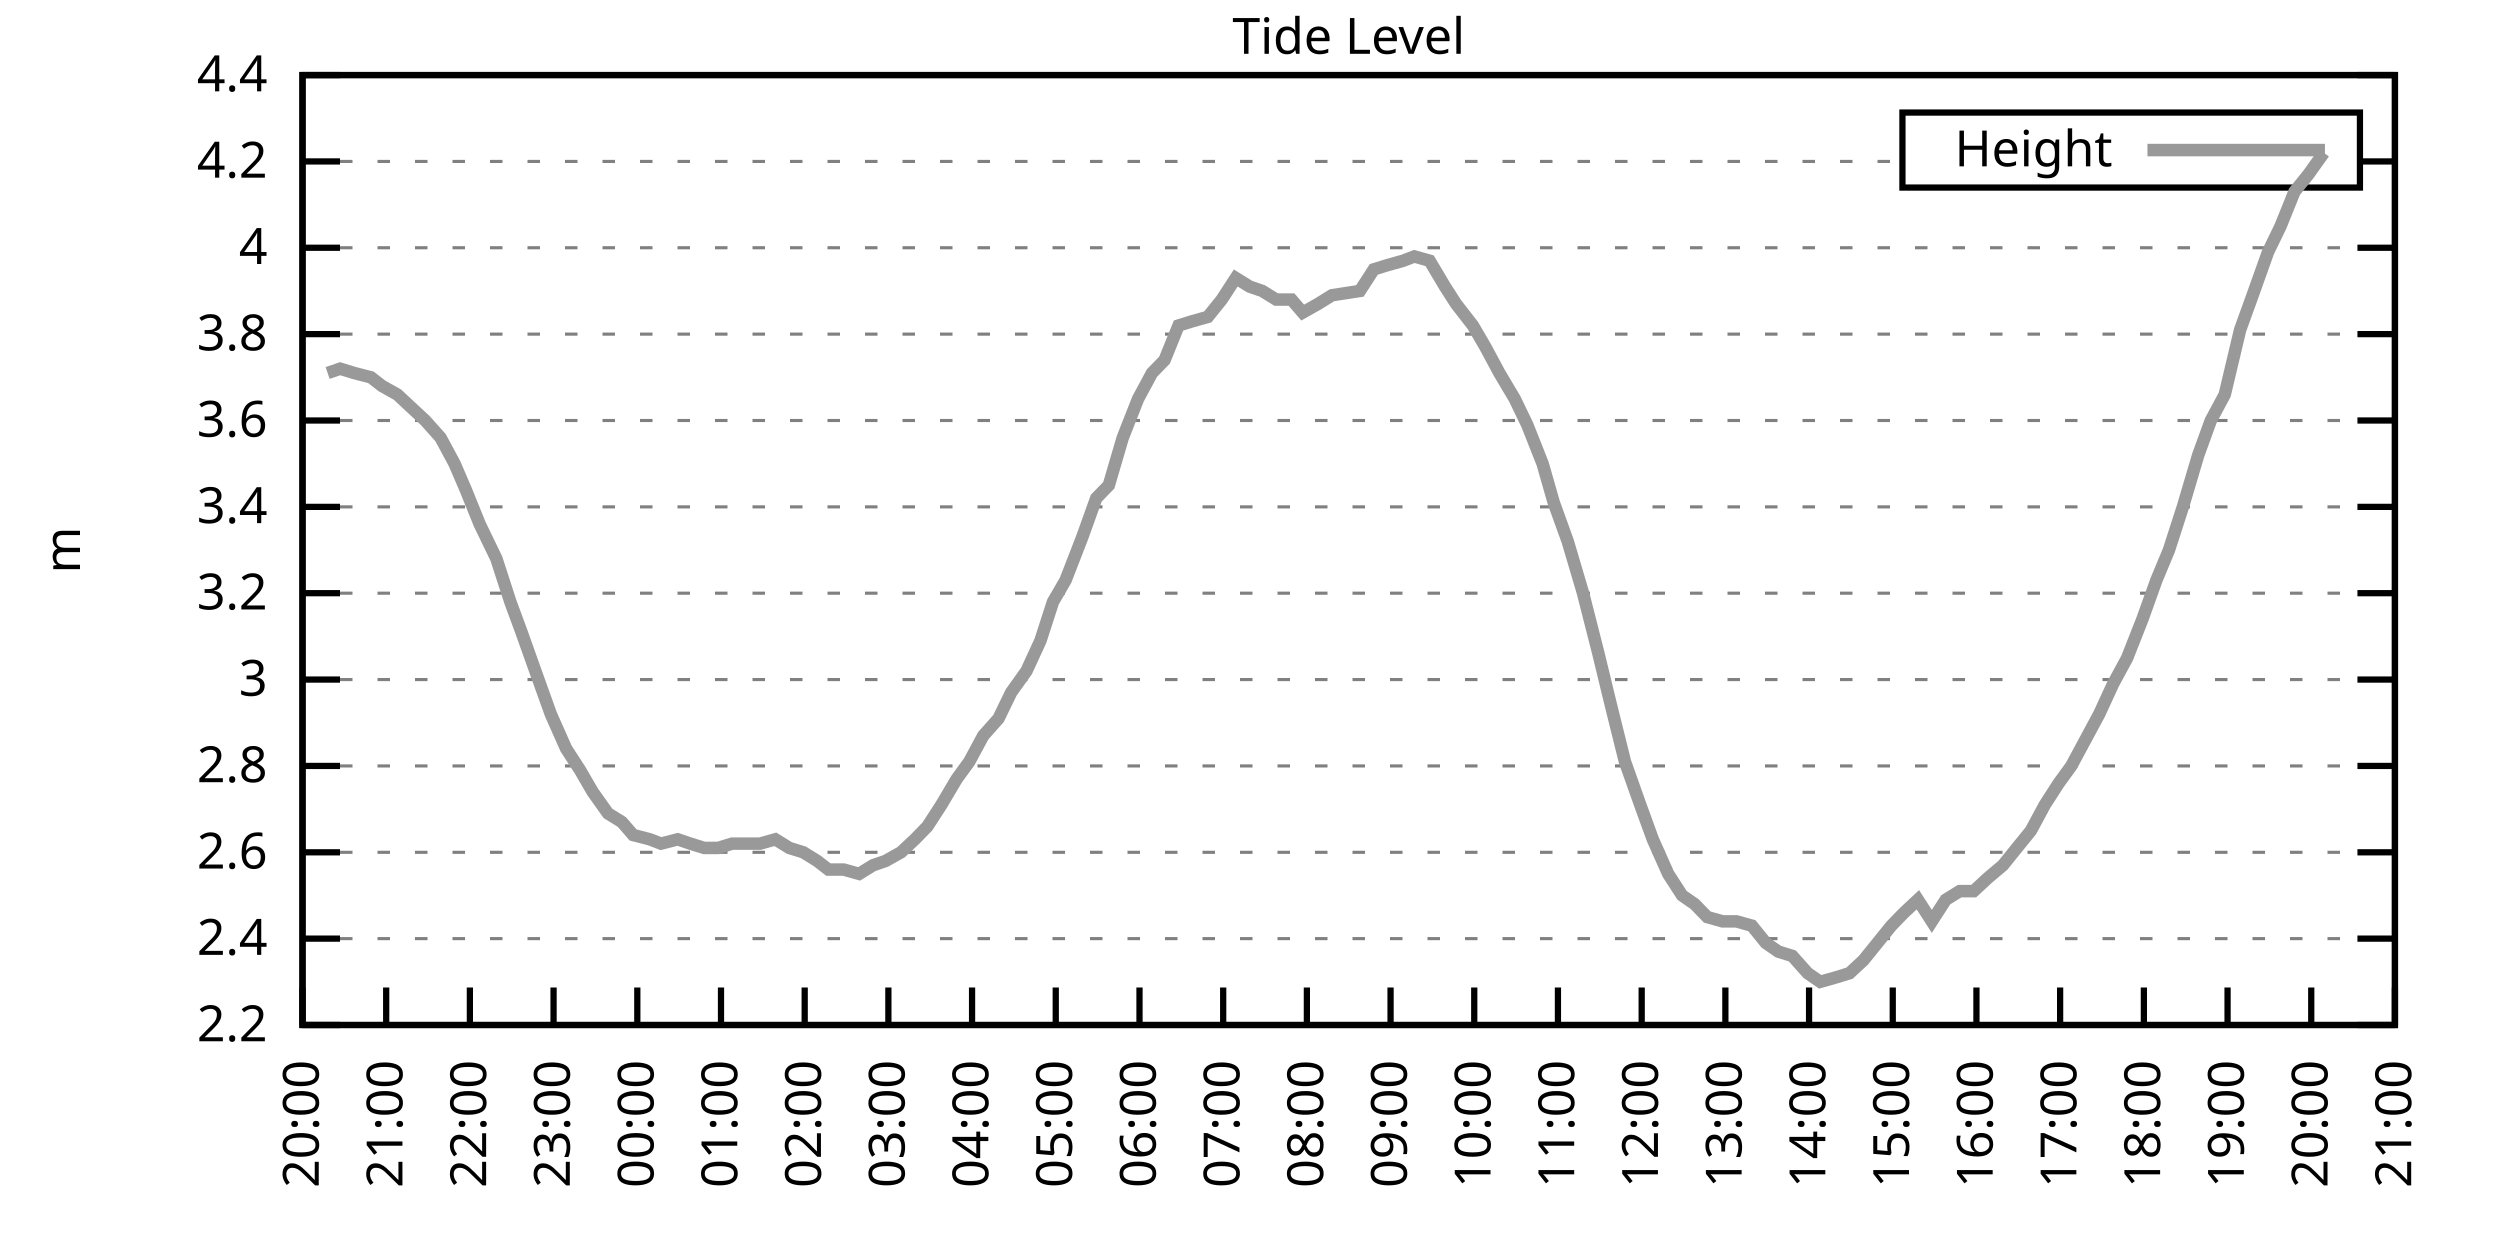
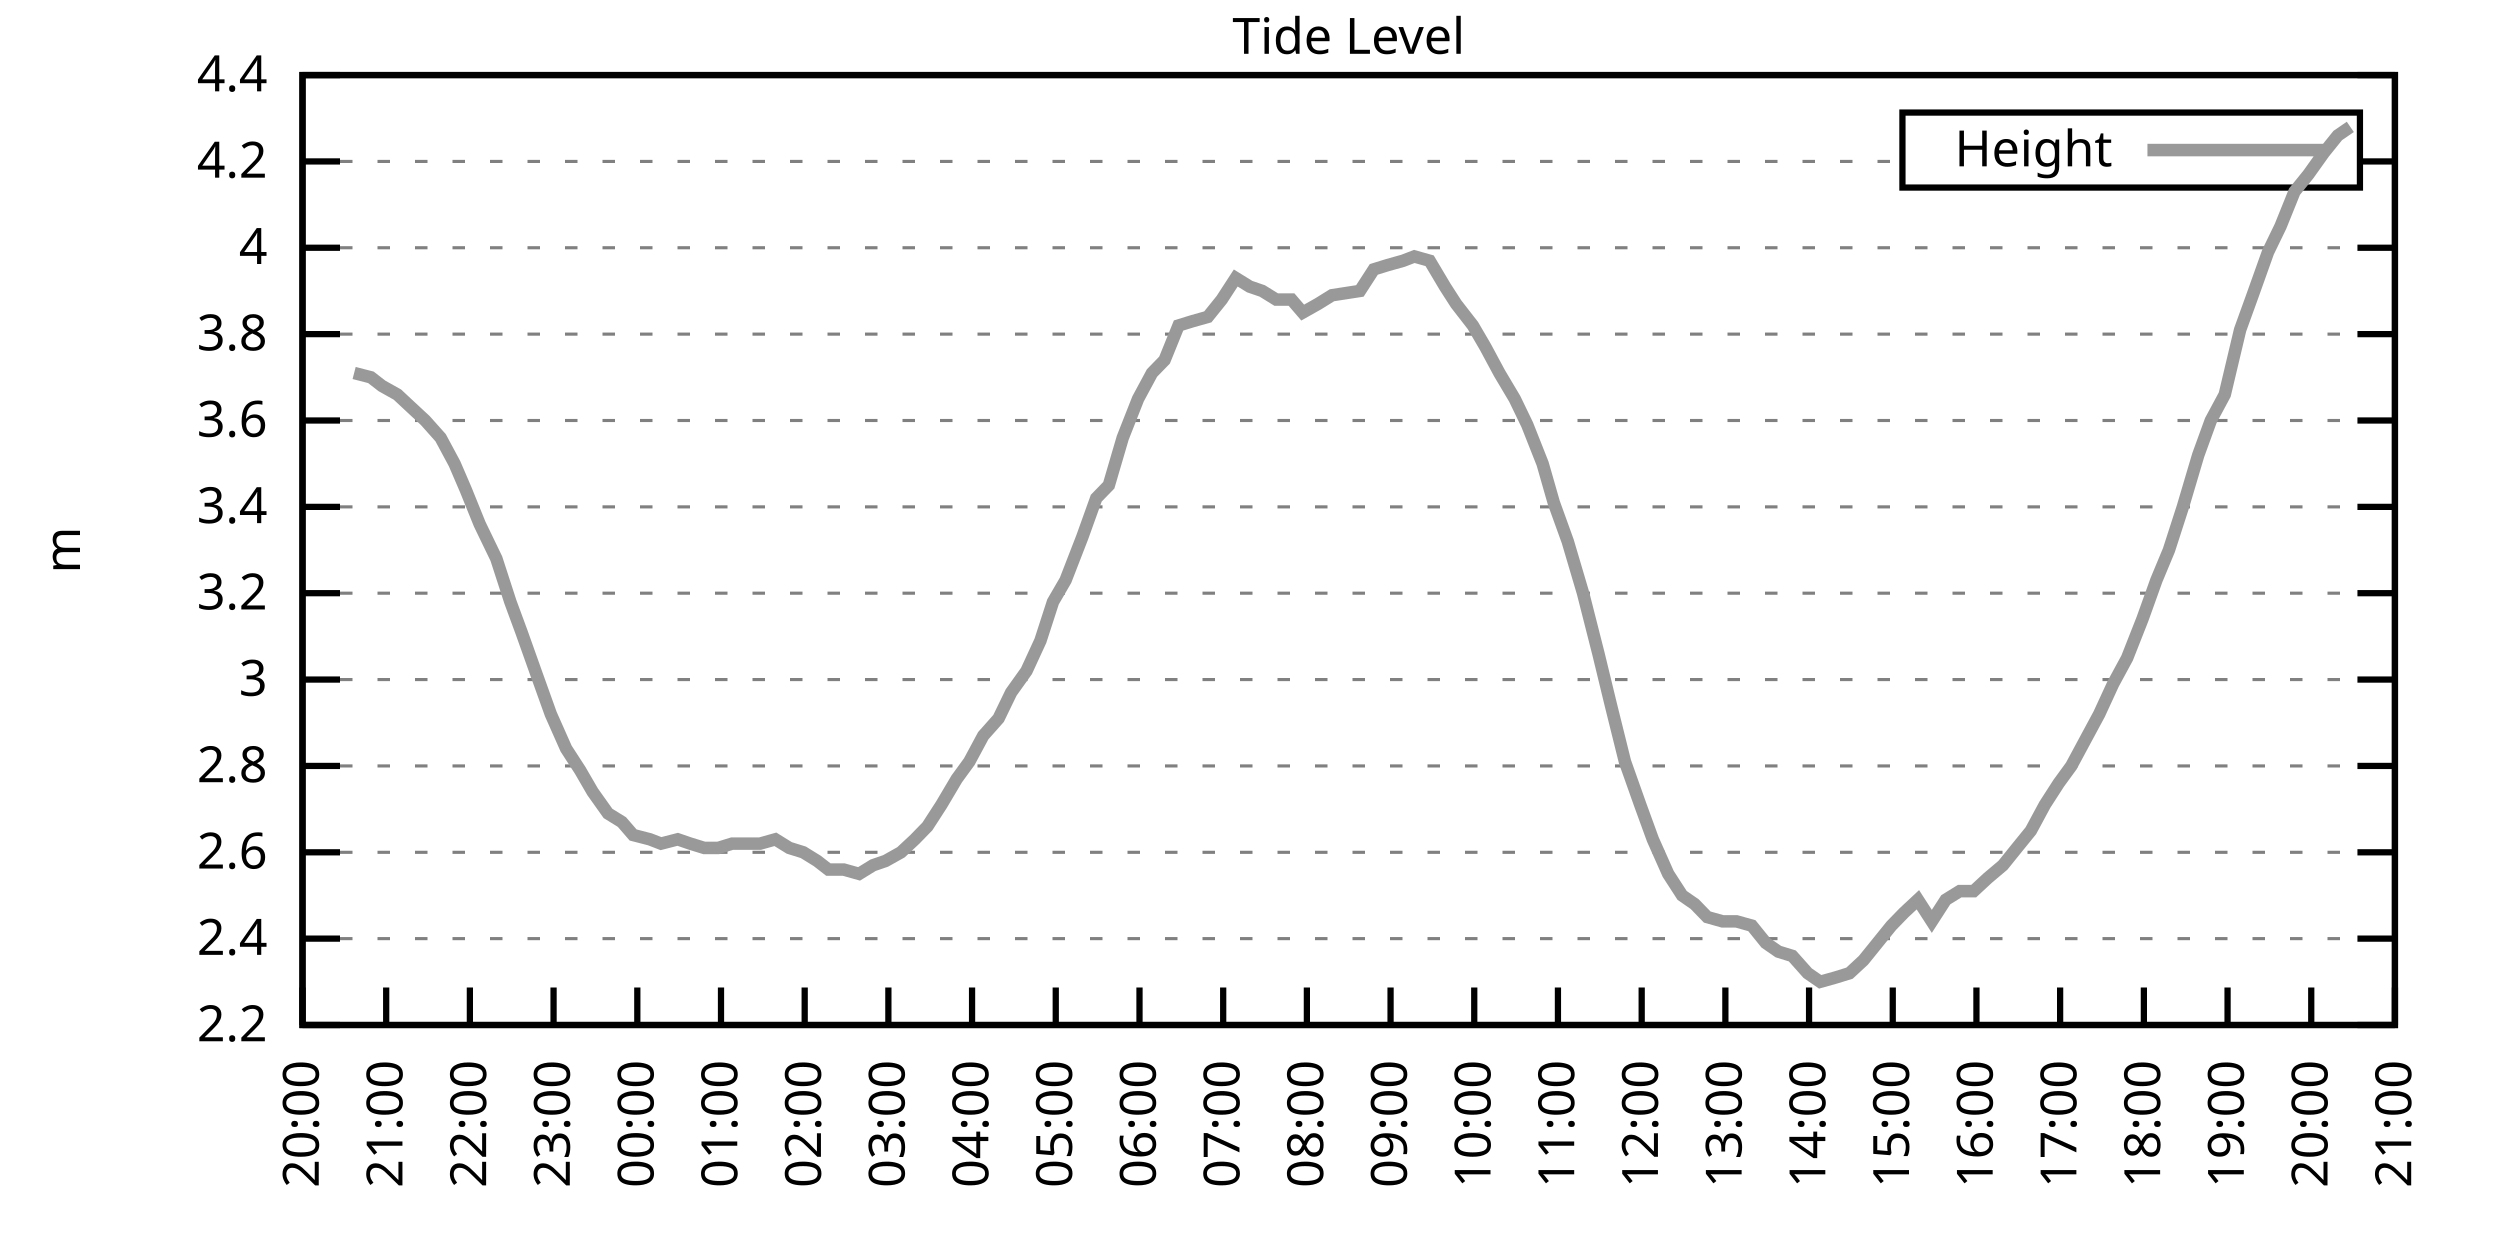
<svg xmlns="http://www.w3.org/2000/svg" xmlns:xlink="http://www.w3.org/1999/xlink" width="400" height="200" viewBox="0 0 400 200">
  <g id="gnuplot_canvas">
    <rect x="0" y="0" width="400" height="200" fill="none" />
    <defs>
      <circle id="gpDot" r="0.5" stroke-width="0.5" stroke="currentColor" />
      <path id="gpPt0" stroke-width="0.333" stroke="currentColor" d="M-1,0 h2 M0,-1 v2" />
      <path id="gpPt1" stroke-width="0.333" stroke="currentColor" d="M-1,-1 L1,1 M1,-1 L-1,1" />
      <path id="gpPt2" stroke-width="0.333" stroke="currentColor" d="M-1,0 L1,0 M0,-1 L0,1 M-1,-1 L1,1 M-1,1 L1,-1" />
      <rect id="gpPt3" stroke-width="0.333" stroke="currentColor" x="-1" y="-1" width="2" height="2" />
      <rect id="gpPt4" stroke-width="0.333" stroke="currentColor" fill="currentColor" x="-1" y="-1" width="2" height="2" />
      <circle id="gpPt5" stroke-width="0.333" stroke="currentColor" cx="0" cy="0" r="1" />
      <use xlink:href="#gpPt5" id="gpPt6" fill="currentColor" stroke="none" />
      <path id="gpPt7" stroke-width="0.333" stroke="currentColor" d="M0,-1.33 L-1.33,0.67 L1.33,0.67 z" />
      <use xlink:href="#gpPt7" id="gpPt8" fill="currentColor" stroke="none" />
      <use xlink:href="#gpPt7" id="gpPt9" stroke="currentColor" transform="rotate(180)" />
      <use xlink:href="#gpPt9" id="gpPt10" fill="currentColor" stroke="none" />
      <use xlink:href="#gpPt3" id="gpPt11" stroke="currentColor" transform="rotate(45)" />
      <use xlink:href="#gpPt11" id="gpPt12" fill="currentColor" stroke="none" />
      <path id="gpPt13" stroke-width="0.333" stroke="currentColor" d="M0,1.330 L1.265,0.411 L0.782,-1.067 L-0.782,-1.076 L-1.265,0.411 z" />
      <use xlink:href="#gpPt13" id="gpPt14" fill="currentColor" stroke="none" />
      <filter id="textbox" filterUnits="objectBoundingBox" x="0" y="0" height="1" width="1">
        <feFlood flood-color="white" flood-opacity="1" result="bgnd" />
        <feComposite in="SourceGraphic" in2="bgnd" operator="atop" />
      </filter>
      <filter id="greybox" filterUnits="objectBoundingBox" x="0" y="0" height="1" width="1">
        <feFlood flood-color="lightgrey" flood-opacity="1" result="grey" />
        <feComposite in="SourceGraphic" in2="grey" operator="atop" />
      </filter>
    </defs>
    <g fill="none" color="white" stroke="currentColor" stroke-width="1.00" stroke-linecap="butt" stroke-linejoin="miter">
</g>
    <g fill="none" color="black" stroke="currentColor" stroke-width="1.00" stroke-linecap="butt" stroke-linejoin="miter">
      <g stroke="none" shape-rendering="crispEdges">
        <polygon fill="rgb(255, 255, 255)" points="48.40,164.00 383.18,164.00 383.18,12.02 48.40,12.02 " />
      </g>
    </g>
    <g fill="none" color="black" stroke="currentColor" stroke-width="1.00" stroke-linecap="butt" stroke-linejoin="miter">
</g>
    <g fill="none" color="black" stroke="black" stroke-width="0.50" stroke-linecap="butt" stroke-linejoin="miter">
</g>
    <g fill="none" color="gray" stroke="currentColor" stroke-width="0.50" stroke-linecap="butt" stroke-linejoin="miter">
      <path stroke="gray" stroke-dasharray="2,4" class="gridline" d="M48.40,164.00 L383.19,164.00  " />
    </g>
    <g fill="none" color="gray" stroke="gray" stroke-width="1.00" stroke-linecap="butt" stroke-linejoin="miter">
</g>
    <g fill="none" color="black" stroke="currentColor" stroke-width="1.00" stroke-linecap="butt" stroke-linejoin="miter">
      <path stroke="black" d="M48.40,164.00 L54.40,164.00 M383.19,164.00 L377.19,164.00  " />
      <g transform="translate(42.80,166.60)" stroke="none" fill="black" font-family="Sans" font-size="8.00" text-anchor="end">
        <text>
          <tspan font-family="Sans"> 2.2</tspan>
        </text>
      </g>
    </g>
    <g fill="none" color="black" stroke="currentColor" stroke-width="1.00" stroke-linecap="butt" stroke-linejoin="miter">
</g>
    <g fill="none" color="black" stroke="black" stroke-width="0.50" stroke-linecap="butt" stroke-linejoin="miter">
</g>
    <g fill="none" color="gray" stroke="currentColor" stroke-width="0.50" stroke-linecap="butt" stroke-linejoin="miter">
      <path stroke="gray" stroke-dasharray="2,4" class="gridline" d="M48.40,150.18 L383.19,150.18  " />
    </g>
    <g fill="none" color="gray" stroke="gray" stroke-width="1.00" stroke-linecap="butt" stroke-linejoin="miter">
</g>
    <g fill="none" color="black" stroke="currentColor" stroke-width="1.00" stroke-linecap="butt" stroke-linejoin="miter">
      <path stroke="black" d="M48.40,150.18 L54.40,150.18 M383.19,150.18 L377.19,150.18  " />
      <g transform="translate(42.80,152.78)" stroke="none" fill="black" font-family="Sans" font-size="8.00" text-anchor="end">
        <text>
          <tspan font-family="Sans"> 2.4</tspan>
        </text>
      </g>
    </g>
    <g fill="none" color="black" stroke="currentColor" stroke-width="1.00" stroke-linecap="butt" stroke-linejoin="miter">
</g>
    <g fill="none" color="black" stroke="black" stroke-width="0.50" stroke-linecap="butt" stroke-linejoin="miter">
</g>
    <g fill="none" color="gray" stroke="currentColor" stroke-width="0.50" stroke-linecap="butt" stroke-linejoin="miter">
      <path stroke="gray" stroke-dasharray="2,4" class="gridline" d="M48.40,136.37 L383.19,136.37  " />
    </g>
    <g fill="none" color="gray" stroke="gray" stroke-width="1.00" stroke-linecap="butt" stroke-linejoin="miter">
</g>
    <g fill="none" color="black" stroke="currentColor" stroke-width="1.00" stroke-linecap="butt" stroke-linejoin="miter">
      <path stroke="black" d="M48.40,136.37 L54.40,136.37 M383.19,136.37 L377.19,136.37  " />
      <g transform="translate(42.80,138.97)" stroke="none" fill="black" font-family="Sans" font-size="8.00" text-anchor="end">
        <text>
          <tspan font-family="Sans"> 2.6</tspan>
        </text>
      </g>
    </g>
    <g fill="none" color="black" stroke="currentColor" stroke-width="1.00" stroke-linecap="butt" stroke-linejoin="miter">
</g>
    <g fill="none" color="black" stroke="black" stroke-width="0.50" stroke-linecap="butt" stroke-linejoin="miter">
</g>
    <g fill="none" color="gray" stroke="currentColor" stroke-width="0.50" stroke-linecap="butt" stroke-linejoin="miter">
      <path stroke="gray" stroke-dasharray="2,4" class="gridline" d="M48.40,122.55 L383.19,122.55  " />
    </g>
    <g fill="none" color="gray" stroke="gray" stroke-width="1.00" stroke-linecap="butt" stroke-linejoin="miter">
</g>
    <g fill="none" color="black" stroke="currentColor" stroke-width="1.00" stroke-linecap="butt" stroke-linejoin="miter">
      <path stroke="black" d="M48.40,122.55 L54.40,122.55 M383.19,122.55 L377.19,122.55  " />
      <g transform="translate(42.80,125.15)" stroke="none" fill="black" font-family="Sans" font-size="8.00" text-anchor="end">
        <text>
          <tspan font-family="Sans"> 2.8</tspan>
        </text>
      </g>
    </g>
    <g fill="none" color="black" stroke="currentColor" stroke-width="1.00" stroke-linecap="butt" stroke-linejoin="miter">
</g>
    <g fill="none" color="black" stroke="black" stroke-width="0.50" stroke-linecap="butt" stroke-linejoin="miter">
</g>
    <g fill="none" color="gray" stroke="currentColor" stroke-width="0.50" stroke-linecap="butt" stroke-linejoin="miter">
      <path stroke="gray" stroke-dasharray="2,4" class="gridline" d="M48.40,108.73 L383.19,108.73  " />
    </g>
    <g fill="none" color="gray" stroke="gray" stroke-width="1.00" stroke-linecap="butt" stroke-linejoin="miter">
</g>
    <g fill="none" color="black" stroke="currentColor" stroke-width="1.00" stroke-linecap="butt" stroke-linejoin="miter">
      <path stroke="black" d="M48.40,108.73 L54.40,108.73 M383.19,108.73 L377.19,108.73  " />
      <g transform="translate(42.80,111.33)" stroke="none" fill="black" font-family="Sans" font-size="8.00" text-anchor="end">
        <text>
          <tspan font-family="Sans"> 3</tspan>
        </text>
      </g>
    </g>
    <g fill="none" color="black" stroke="currentColor" stroke-width="1.00" stroke-linecap="butt" stroke-linejoin="miter">
</g>
    <g fill="none" color="black" stroke="black" stroke-width="0.50" stroke-linecap="butt" stroke-linejoin="miter">
</g>
    <g fill="none" color="gray" stroke="currentColor" stroke-width="0.50" stroke-linecap="butt" stroke-linejoin="miter">
      <path stroke="gray" stroke-dasharray="2,4" class="gridline" d="M48.40,94.91 L383.19,94.91  " />
    </g>
    <g fill="none" color="gray" stroke="gray" stroke-width="1.00" stroke-linecap="butt" stroke-linejoin="miter">
</g>
    <g fill="none" color="black" stroke="currentColor" stroke-width="1.00" stroke-linecap="butt" stroke-linejoin="miter">
      <path stroke="black" d="M48.40,94.91 L54.40,94.91 M383.19,94.91 L377.19,94.91  " />
      <g transform="translate(42.80,97.51)" stroke="none" fill="black" font-family="Sans" font-size="8.00" text-anchor="end">
        <text>
          <tspan font-family="Sans"> 3.2</tspan>
        </text>
      </g>
    </g>
    <g fill="none" color="black" stroke="currentColor" stroke-width="1.00" stroke-linecap="butt" stroke-linejoin="miter">
</g>
    <g fill="none" color="black" stroke="black" stroke-width="0.50" stroke-linecap="butt" stroke-linejoin="miter">
</g>
    <g fill="none" color="gray" stroke="currentColor" stroke-width="0.50" stroke-linecap="butt" stroke-linejoin="miter">
      <path stroke="gray" stroke-dasharray="2,4" class="gridline" d="M48.40,81.10 L383.19,81.10  " />
    </g>
    <g fill="none" color="gray" stroke="gray" stroke-width="1.00" stroke-linecap="butt" stroke-linejoin="miter">
</g>
    <g fill="none" color="black" stroke="currentColor" stroke-width="1.00" stroke-linecap="butt" stroke-linejoin="miter">
      <path stroke="black" d="M48.40,81.10 L54.40,81.10 M383.19,81.10 L377.19,81.10  " />
      <g transform="translate(42.80,83.70)" stroke="none" fill="black" font-family="Sans" font-size="8.00" text-anchor="end">
        <text>
          <tspan font-family="Sans"> 3.4</tspan>
        </text>
      </g>
    </g>
    <g fill="none" color="black" stroke="currentColor" stroke-width="1.00" stroke-linecap="butt" stroke-linejoin="miter">
</g>
    <g fill="none" color="black" stroke="black" stroke-width="0.50" stroke-linecap="butt" stroke-linejoin="miter">
</g>
    <g fill="none" color="gray" stroke="currentColor" stroke-width="0.50" stroke-linecap="butt" stroke-linejoin="miter">
      <path stroke="gray" stroke-dasharray="2,4" class="gridline" d="M48.40,67.28 L383.19,67.28  " />
    </g>
    <g fill="none" color="gray" stroke="gray" stroke-width="1.00" stroke-linecap="butt" stroke-linejoin="miter">
</g>
    <g fill="none" color="black" stroke="currentColor" stroke-width="1.00" stroke-linecap="butt" stroke-linejoin="miter">
      <path stroke="black" d="M48.40,67.28 L54.40,67.28 M383.19,67.28 L377.19,67.28  " />
      <g transform="translate(42.80,69.88)" stroke="none" fill="black" font-family="Sans" font-size="8.00" text-anchor="end">
        <text>
          <tspan font-family="Sans"> 3.6</tspan>
        </text>
      </g>
    </g>
    <g fill="none" color="black" stroke="currentColor" stroke-width="1.00" stroke-linecap="butt" stroke-linejoin="miter">
</g>
    <g fill="none" color="black" stroke="black" stroke-width="0.50" stroke-linecap="butt" stroke-linejoin="miter">
</g>
    <g fill="none" color="gray" stroke="currentColor" stroke-width="0.50" stroke-linecap="butt" stroke-linejoin="miter">
      <path stroke="gray" stroke-dasharray="2,4" class="gridline" d="M48.40,53.46 L383.19,53.46  " />
    </g>
    <g fill="none" color="gray" stroke="gray" stroke-width="1.00" stroke-linecap="butt" stroke-linejoin="miter">
</g>
    <g fill="none" color="black" stroke="currentColor" stroke-width="1.00" stroke-linecap="butt" stroke-linejoin="miter">
      <path stroke="black" d="M48.40,53.46 L54.40,53.46 M383.19,53.46 L377.19,53.46  " />
      <g transform="translate(42.80,56.06)" stroke="none" fill="black" font-family="Sans" font-size="8.00" text-anchor="end">
        <text>
          <tspan font-family="Sans"> 3.8</tspan>
        </text>
      </g>
    </g>
    <g fill="none" color="black" stroke="currentColor" stroke-width="1.00" stroke-linecap="butt" stroke-linejoin="miter">
</g>
    <g fill="none" color="black" stroke="black" stroke-width="0.50" stroke-linecap="butt" stroke-linejoin="miter">
</g>
    <g fill="none" color="gray" stroke="currentColor" stroke-width="0.50" stroke-linecap="butt" stroke-linejoin="miter">
      <path stroke="gray" stroke-dasharray="2,4" class="gridline" d="M48.40,39.64 L383.19,39.64  " />
    </g>
    <g fill="none" color="gray" stroke="gray" stroke-width="1.00" stroke-linecap="butt" stroke-linejoin="miter">
</g>
    <g fill="none" color="black" stroke="currentColor" stroke-width="1.00" stroke-linecap="butt" stroke-linejoin="miter">
      <path stroke="black" d="M48.40,39.64 L54.40,39.64 M383.19,39.64 L377.19,39.64  " />
      <g transform="translate(42.80,42.24)" stroke="none" fill="black" font-family="Sans" font-size="8.00" text-anchor="end">
        <text>
          <tspan font-family="Sans"> 4</tspan>
        </text>
      </g>
    </g>
    <g fill="none" color="black" stroke="currentColor" stroke-width="1.00" stroke-linecap="butt" stroke-linejoin="miter">
</g>
    <g fill="none" color="black" stroke="black" stroke-width="0.50" stroke-linecap="butt" stroke-linejoin="miter">
</g>
    <g fill="none" color="gray" stroke="currentColor" stroke-width="0.50" stroke-linecap="butt" stroke-linejoin="miter">
      <path stroke="gray" stroke-dasharray="2,4" class="gridline" d="M48.40,25.83 L304.39,25.83 M377.59,25.83 L383.19,25.83  " />
    </g>
    <g fill="none" color="gray" stroke="gray" stroke-width="1.00" stroke-linecap="butt" stroke-linejoin="miter">
</g>
    <g fill="none" color="black" stroke="currentColor" stroke-width="1.00" stroke-linecap="butt" stroke-linejoin="miter">
      <path stroke="black" d="M48.40,25.83 L54.40,25.83 M383.19,25.83 L377.19,25.83  " />
      <g transform="translate(42.80,28.43)" stroke="none" fill="black" font-family="Sans" font-size="8.00" text-anchor="end">
        <text>
          <tspan font-family="Sans"> 4.2</tspan>
        </text>
      </g>
    </g>
    <g fill="none" color="black" stroke="currentColor" stroke-width="1.00" stroke-linecap="butt" stroke-linejoin="miter">
</g>
    <g fill="none" color="black" stroke="black" stroke-width="0.50" stroke-linecap="butt" stroke-linejoin="miter">
</g>
    <g fill="none" color="gray" stroke="currentColor" stroke-width="0.50" stroke-linecap="butt" stroke-linejoin="miter">
      <path stroke="gray" stroke-dasharray="2,4" class="gridline" d="M48.40,12.01 L383.19,12.01  " />
    </g>
    <g fill="none" color="gray" stroke="gray" stroke-width="1.00" stroke-linecap="butt" stroke-linejoin="miter">
</g>
    <g fill="none" color="black" stroke="currentColor" stroke-width="1.00" stroke-linecap="butt" stroke-linejoin="miter">
      <path stroke="black" d="M48.40,12.01 L54.40,12.01 M383.19,12.01 L377.19,12.01  " />
      <g transform="translate(42.80,14.61)" stroke="none" fill="black" font-family="Sans" font-size="8.00" text-anchor="end">
        <text>
          <tspan font-family="Sans"> 4.4</tspan>
        </text>
      </g>
    </g>
    <g fill="none" color="black" stroke="currentColor" stroke-width="1.00" stroke-linecap="butt" stroke-linejoin="miter">
      <path stroke="black" d="M48.40,164.00 L48.40,158.00  " />
      <g transform="translate(51.00,169.60) rotate(270.00)" stroke="none" fill="black" font-family="Sans" font-size="8.00" text-anchor="end">
        <text>
          <tspan font-family="Sans">20:00</tspan>
        </text>
      </g>
    </g>
    <g fill="none" color="black" stroke="currentColor" stroke-width="1.00" stroke-linecap="butt" stroke-linejoin="miter">
      <path stroke="black" d="M61.79,164.00 L61.79,158.00  " />
      <g transform="translate(64.39,169.60) rotate(270.00)" stroke="none" fill="black" font-family="Sans" font-size="8.00" text-anchor="end">
        <text>
          <tspan font-family="Sans">21:00</tspan>
        </text>
      </g>
    </g>
    <g fill="none" color="black" stroke="currentColor" stroke-width="1.00" stroke-linecap="butt" stroke-linejoin="miter">
      <path stroke="black" d="M75.18,164.00 L75.18,158.00  " />
      <g transform="translate(77.78,169.60) rotate(270.00)" stroke="none" fill="black" font-family="Sans" font-size="8.00" text-anchor="end">
        <text>
          <tspan font-family="Sans">22:00</tspan>
        </text>
      </g>
    </g>
    <g fill="none" color="black" stroke="currentColor" stroke-width="1.00" stroke-linecap="butt" stroke-linejoin="miter">
      <path stroke="black" d="M88.57,164.00 L88.57,158.00  " />
      <g transform="translate(91.17,169.60) rotate(270.00)" stroke="none" fill="black" font-family="Sans" font-size="8.00" text-anchor="end">
        <text>
          <tspan font-family="Sans">23:00</tspan>
        </text>
      </g>
    </g>
    <g fill="none" color="black" stroke="currentColor" stroke-width="1.00" stroke-linecap="butt" stroke-linejoin="miter">
      <path stroke="black" d="M101.97,164.00 L101.97,158.00  " />
      <g transform="translate(104.57,169.60) rotate(270.00)" stroke="none" fill="black" font-family="Sans" font-size="8.00" text-anchor="end">
        <text>
          <tspan font-family="Sans">00:00</tspan>
        </text>
      </g>
    </g>
    <g fill="none" color="black" stroke="currentColor" stroke-width="1.00" stroke-linecap="butt" stroke-linejoin="miter">
      <path stroke="black" d="M115.36,164.00 L115.36,158.00  " />
      <g transform="translate(117.96,169.60) rotate(270.00)" stroke="none" fill="black" font-family="Sans" font-size="8.00" text-anchor="end">
        <text>
          <tspan font-family="Sans">01:00</tspan>
        </text>
      </g>
    </g>
    <g fill="none" color="black" stroke="currentColor" stroke-width="1.00" stroke-linecap="butt" stroke-linejoin="miter">
      <path stroke="black" d="M128.75,164.00 L128.75,158.00  " />
      <g transform="translate(131.35,169.60) rotate(270.00)" stroke="none" fill="black" font-family="Sans" font-size="8.00" text-anchor="end">
        <text>
          <tspan font-family="Sans">02:00</tspan>
        </text>
      </g>
    </g>
    <g fill="none" color="black" stroke="currentColor" stroke-width="1.00" stroke-linecap="butt" stroke-linejoin="miter">
      <path stroke="black" d="M142.14,164.00 L142.14,158.00  " />
      <g transform="translate(144.74,169.60) rotate(270.00)" stroke="none" fill="black" font-family="Sans" font-size="8.00" text-anchor="end">
        <text>
          <tspan font-family="Sans">03:00</tspan>
        </text>
      </g>
    </g>
    <g fill="none" color="black" stroke="currentColor" stroke-width="1.00" stroke-linecap="butt" stroke-linejoin="miter">
      <path stroke="black" d="M155.53,164.00 L155.53,158.00  " />
      <g transform="translate(158.13,169.60) rotate(270.00)" stroke="none" fill="black" font-family="Sans" font-size="8.00" text-anchor="end">
        <text>
          <tspan font-family="Sans">04:00</tspan>
        </text>
      </g>
    </g>
    <g fill="none" color="black" stroke="currentColor" stroke-width="1.00" stroke-linecap="butt" stroke-linejoin="miter">
      <path stroke="black" d="M168.92,164.00 L168.92,158.00  " />
      <g transform="translate(171.52,169.60) rotate(270.00)" stroke="none" fill="black" font-family="Sans" font-size="8.00" text-anchor="end">
        <text>
          <tspan font-family="Sans">05:00</tspan>
        </text>
      </g>
    </g>
    <g fill="none" color="black" stroke="currentColor" stroke-width="1.00" stroke-linecap="butt" stroke-linejoin="miter">
      <path stroke="black" d="M182.32,164.00 L182.32,158.00  " />
      <g transform="translate(184.92,169.60) rotate(270.00)" stroke="none" fill="black" font-family="Sans" font-size="8.00" text-anchor="end">
        <text>
          <tspan font-family="Sans">06:00</tspan>
        </text>
      </g>
    </g>
    <g fill="none" color="black" stroke="currentColor" stroke-width="1.00" stroke-linecap="butt" stroke-linejoin="miter">
      <path stroke="black" d="M195.71,164.00 L195.71,158.00  " />
      <g transform="translate(198.31,169.60) rotate(270.00)" stroke="none" fill="black" font-family="Sans" font-size="8.00" text-anchor="end">
        <text>
          <tspan font-family="Sans">07:00</tspan>
        </text>
      </g>
    </g>
    <g fill="none" color="black" stroke="currentColor" stroke-width="1.00" stroke-linecap="butt" stroke-linejoin="miter">
      <path stroke="black" d="M209.10,164.00 L209.10,158.00  " />
      <g transform="translate(211.70,169.60) rotate(270.00)" stroke="none" fill="black" font-family="Sans" font-size="8.00" text-anchor="end">
        <text>
          <tspan font-family="Sans">08:00</tspan>
        </text>
      </g>
    </g>
    <g fill="none" color="black" stroke="currentColor" stroke-width="1.00" stroke-linecap="butt" stroke-linejoin="miter">
      <path stroke="black" d="M222.49,164.00 L222.49,158.00  " />
      <g transform="translate(225.09,169.60) rotate(270.00)" stroke="none" fill="black" font-family="Sans" font-size="8.00" text-anchor="end">
        <text>
          <tspan font-family="Sans">09:00</tspan>
        </text>
      </g>
    </g>
    <g fill="none" color="black" stroke="currentColor" stroke-width="1.00" stroke-linecap="butt" stroke-linejoin="miter">
      <path stroke="black" d="M235.88,164.00 L235.88,158.00  " />
      <g transform="translate(238.48,169.60) rotate(270.00)" stroke="none" fill="black" font-family="Sans" font-size="8.00" text-anchor="end">
        <text>
          <tspan font-family="Sans">10:00</tspan>
        </text>
      </g>
    </g>
    <g fill="none" color="black" stroke="currentColor" stroke-width="1.00" stroke-linecap="butt" stroke-linejoin="miter">
      <path stroke="black" d="M249.27,164.00 L249.27,158.00  " />
      <g transform="translate(251.87,169.60) rotate(270.00)" stroke="none" fill="black" font-family="Sans" font-size="8.00" text-anchor="end">
        <text>
          <tspan font-family="Sans">11:00</tspan>
        </text>
      </g>
    </g>
    <g fill="none" color="black" stroke="currentColor" stroke-width="1.00" stroke-linecap="butt" stroke-linejoin="miter">
      <path stroke="black" d="M262.67,164.00 L262.67,158.00  " />
      <g transform="translate(265.27,169.60) rotate(270.00)" stroke="none" fill="black" font-family="Sans" font-size="8.00" text-anchor="end">
        <text>
          <tspan font-family="Sans">12:00</tspan>
        </text>
      </g>
    </g>
    <g fill="none" color="black" stroke="currentColor" stroke-width="1.00" stroke-linecap="butt" stroke-linejoin="miter">
      <path stroke="black" d="M276.06,164.00 L276.06,158.00  " />
      <g transform="translate(278.66,169.60) rotate(270.00)" stroke="none" fill="black" font-family="Sans" font-size="8.00" text-anchor="end">
        <text>
          <tspan font-family="Sans">13:00</tspan>
        </text>
      </g>
    </g>
    <g fill="none" color="black" stroke="currentColor" stroke-width="1.00" stroke-linecap="butt" stroke-linejoin="miter">
      <path stroke="black" d="M289.45,164.00 L289.45,158.00  " />
      <g transform="translate(292.05,169.60) rotate(270.00)" stroke="none" fill="black" font-family="Sans" font-size="8.00" text-anchor="end">
        <text>
          <tspan font-family="Sans">14:00</tspan>
        </text>
      </g>
    </g>
    <g fill="none" color="black" stroke="currentColor" stroke-width="1.00" stroke-linecap="butt" stroke-linejoin="miter">
      <path stroke="black" d="M302.84,164.00 L302.84,158.00  " />
      <g transform="translate(305.44,169.60) rotate(270.00)" stroke="none" fill="black" font-family="Sans" font-size="8.00" text-anchor="end">
        <text>
          <tspan font-family="Sans">15:00</tspan>
        </text>
      </g>
    </g>
    <g fill="none" color="black" stroke="currentColor" stroke-width="1.00" stroke-linecap="butt" stroke-linejoin="miter">
      <path stroke="black" d="M316.23,164.00 L316.23,158.00  " />
      <g transform="translate(318.83,169.60) rotate(270.00)" stroke="none" fill="black" font-family="Sans" font-size="8.00" text-anchor="end">
        <text>
          <tspan font-family="Sans">16:00</tspan>
        </text>
      </g>
    </g>
    <g fill="none" color="black" stroke="currentColor" stroke-width="1.00" stroke-linecap="butt" stroke-linejoin="miter">
      <path stroke="black" d="M329.62,164.00 L329.62,158.00  " />
      <g transform="translate(332.22,169.60) rotate(270.00)" stroke="none" fill="black" font-family="Sans" font-size="8.00" text-anchor="end">
        <text>
          <tspan font-family="Sans">17:00</tspan>
        </text>
      </g>
    </g>
    <g fill="none" color="black" stroke="currentColor" stroke-width="1.00" stroke-linecap="butt" stroke-linejoin="miter">
      <path stroke="black" d="M343.02,164.00 L343.02,158.00  " />
      <g transform="translate(345.62,169.60) rotate(270.00)" stroke="none" fill="black" font-family="Sans" font-size="8.00" text-anchor="end">
        <text>
          <tspan font-family="Sans">18:00</tspan>
        </text>
      </g>
    </g>
    <g fill="none" color="black" stroke="currentColor" stroke-width="1.00" stroke-linecap="butt" stroke-linejoin="miter">
      <path stroke="black" d="M356.41,164.00 L356.41,158.00  " />
      <g transform="translate(359.01,169.60) rotate(270.00)" stroke="none" fill="black" font-family="Sans" font-size="8.00" text-anchor="end">
        <text>
          <tspan font-family="Sans">19:00</tspan>
        </text>
      </g>
    </g>
    <g fill="none" color="black" stroke="currentColor" stroke-width="1.00" stroke-linecap="butt" stroke-linejoin="miter">
      <path stroke="black" d="M369.80,164.00 L369.80,158.00  " />
      <g transform="translate(372.40,169.60) rotate(270.00)" stroke="none" fill="black" font-family="Sans" font-size="8.00" text-anchor="end">
        <text>
          <tspan font-family="Sans">20:00</tspan>
        </text>
      </g>
    </g>
    <g fill="none" color="black" stroke="currentColor" stroke-width="1.00" stroke-linecap="butt" stroke-linejoin="miter">
      <path stroke="black" d="M383.19,164.00 L383.19,158.00  " />
      <g transform="translate(385.79,169.60) rotate(270.00)" stroke="none" fill="black" font-family="Sans" font-size="8.00" text-anchor="end">
        <text>
          <tspan font-family="Sans">21:00</tspan>
        </text>
      </g>
    </g>
    <g fill="none" color="black" stroke="currentColor" stroke-width="1.00" stroke-linecap="butt" stroke-linejoin="miter">
</g>
    <g fill="none" color="black" stroke="currentColor" stroke-width="1.00" stroke-linecap="butt" stroke-linejoin="miter">
      <path stroke="black" d="M48.40,12.01 L48.40,164.00 L383.19,164.00 L383.19,12.01 L48.40,12.01 Z  " />
    </g>
    <g fill="none" color="black" stroke="currentColor" stroke-width="1.00" stroke-linecap="butt" stroke-linejoin="miter">
</g>
    <g fill="none" color="black" stroke="currentColor" stroke-width="1.00" stroke-linecap="butt" stroke-linejoin="miter">
      <path stroke="black" d="M304.39,30.01 L304.39,18.01 L377.59,18.01 L377.59,30.01 L304.39,30.01 Z  " />
    </g>
    <g id="Tide_level_plot_1">
      <g fill="none" color="white" stroke="black" stroke-width="2.00" stroke-linecap="butt" stroke-linejoin="miter">
</g>
      <g fill="none" color="black" stroke="currentColor" stroke-width="2.00" stroke-linecap="butt" stroke-linejoin="miter">
        <g transform="translate(337.99,26.61)" stroke="none" fill="black" font-family="Sans" font-size="8.00" text-anchor="end">
          <text>
            <tspan font-family="Sans">Height</tspan>
          </text>
        </g>
      </g>
      <g fill="none" color="black" stroke="currentColor" stroke-width="2.00" stroke-linecap="butt" stroke-linejoin="miter">
-         <path stroke="rgb(153, 153, 153)" d="M343.59,24.01 L371.99,24.01 M52.42,59.68 L54.43,58.99 L56.66,59.68 L59.34,60.37 L61.12,61.75 L63.58,63.13   L65.81,65.21 L68.04,67.28 L70.50,70.04 L72.73,74.19 L74.51,78.33 L76.75,83.86 L79.42,89.39 L81.66,96.30   L83.44,101.13 L85.90,108.04 L88.13,114.26 L90.58,119.78 L92.82,123.24 L94.82,126.69 L97.28,130.15 L99.51,131.53   L101.30,133.60 L103.98,134.29 L105.76,134.98 L108.44,134.29 L110.45,134.98 L112.68,135.67 L114.91,135.67 L117.14,134.98   L119.15,134.98 L121.61,134.98 L124.06,134.29 L126.29,135.67 L128.53,136.37 L130.76,137.75 L132.54,139.13 L135.00,139.13   L137.45,139.82 L139.69,138.44 L141.69,137.75 L144.15,136.37 L146.38,134.29 L148.39,132.22 L150.62,128.77 L153.08,124.62   L155.09,121.86 L157.32,117.71 L159.77,114.95 L161.78,110.80 L164.24,107.35 L166.47,102.51 L168.48,96.30 L170.49,92.84   L173.17,85.93 L175.40,79.71 L177.41,77.64 L179.64,70.04 L182.09,63.82 L184.32,59.68 L186.33,57.61 L188.57,52.08   L190.80,51.39 L193.25,50.70 L195.48,47.93 L197.72,44.48 L199.95,45.86 L201.96,46.55 L204.19,47.93 L206.64,47.93   L208.43,50.01 L210.88,48.63 L213.12,47.24 L217.58,46.55 L219.81,43.10 L222.04,42.41 L224.50,41.72 L226.29,41.03   L228.74,41.72 L231.20,45.86 L232.98,48.63 L235.66,52.08 L237.67,55.53 L239.90,59.68 L242.36,63.82 L244.36,67.97   L246.82,74.19 L248.60,80.41 L250.84,86.62 L253.29,94.91 L255.75,104.59 L257.76,112.88 L259.99,121.86 L262.44,128.77   L264.45,134.29 L266.91,139.82 L269.14,143.27 L271.15,144.66 L273.16,146.73 L275.61,147.42 L277.84,147.42 L280.30,148.11   L282.53,150.87 L284.54,152.26 L286.77,152.95 L289.23,155.71 L291.23,157.09 L293.69,156.40 L295.92,155.71 L298.15,153.64   L300.39,150.87 L302.62,148.11 L304.63,146.04 L306.86,143.96 L309.09,147.42 L311.32,143.96 L313.55,142.58 L315.79,142.58   L318.02,140.51 L320.47,138.44 L322.70,135.67 L324.94,132.91 L327.17,128.77 L329.40,125.31 L331.41,122.55 L333.64,118.40   L335.87,114.26 L338.10,109.42 L340.34,105.28 L342.79,99.06 L345.02,92.84 L347.03,88.01 L349.26,81.10 L351.72,72.81   L353.73,67.28 L355.96,63.13 L358.42,52.77 L360.42,47.24 L362.88,40.34 L364.89,36.19 L367.12,30.66 L369.35,27.90   L371.81,24.45  " />
+         <path stroke="rgb(153, 153, 153)" d="M343.59,24.01 L371.99,24.01 M56.66,59.68 L59.34,60.37 L61.12,61.75 L63.58,63.13 L65.81,65.21 L68.04,67.28   L70.50,70.04 L72.73,74.19 L74.51,78.33 L76.75,83.86 L79.42,89.39 L81.66,96.30 L83.44,101.13 L85.90,108.04   L88.13,114.26 L90.58,119.78 L92.82,123.24 L94.82,126.69 L97.28,130.15 L99.51,131.53 L101.30,133.60 L103.98,134.29   L105.76,134.98 L108.44,134.29 L110.45,134.98 L112.68,135.67 L114.91,135.67 L117.14,134.98 L119.15,134.98 L121.61,134.98   L124.06,134.29 L126.29,135.67 L128.53,136.37 L130.76,137.75 L132.54,139.13 L135.00,139.13 L137.45,139.82 L139.69,138.44   L141.69,137.75 L144.15,136.37 L146.38,134.29 L148.39,132.22 L150.62,128.77 L153.08,124.62 L155.09,121.86 L157.32,117.71   L159.77,114.95 L161.78,110.80 L164.24,107.35 L166.47,102.51 L168.48,96.30 L170.49,92.84 L173.17,85.93 L175.40,79.71   L177.41,77.64 L179.64,70.04 L182.09,63.82 L184.32,59.68 L186.33,57.61 L188.57,52.08 L190.80,51.39 L193.25,50.70   L195.48,47.93 L197.72,44.48 L199.95,45.86 L201.96,46.55 L204.19,47.93 L206.64,47.93 L208.43,50.01 L210.88,48.63   L213.12,47.24 L217.58,46.55 L219.81,43.10 L222.04,42.41 L224.50,41.72 L226.29,41.03 L228.74,41.72 L231.20,45.86   L232.98,48.63 L235.66,52.08 L237.67,55.53 L239.90,59.68 L242.36,63.82 L244.36,67.97 L246.82,74.19 L248.60,80.41   L250.84,86.62 L253.29,94.91 L255.75,104.59 L257.76,112.88 L259.99,121.86 L262.44,128.77 L264.45,134.29 L266.91,139.82   L269.14,143.27 L271.15,144.66 L273.16,146.73 L275.61,147.42 L277.84,147.42 L280.30,148.11 L282.53,150.87 L284.54,152.26   L286.77,152.95 L289.23,155.71 L291.23,157.09 L293.69,156.40 L295.92,155.71 L298.15,153.64 L300.39,150.87 L302.62,148.11   L304.63,146.04 L306.86,143.96 L309.09,147.42 L311.32,143.96 L313.55,142.58 L315.79,142.58 L318.02,140.51 L320.47,138.44   L322.70,135.67 L324.94,132.91 L327.17,128.77 L329.40,125.31 L331.41,122.55 L333.64,118.40 L335.87,114.26 L338.10,109.42   L340.34,105.28 L342.79,99.06 L345.02,92.84 L347.03,88.01 L349.26,81.10 L351.72,72.81 L353.73,67.28 L355.96,63.13   L358.42,52.77 L360.42,47.24 L362.88,40.34 L364.89,36.19 L367.12,30.66 L369.35,27.90 L371.81,24.45 L374.04,21.68   L376.05,20.30  " />
      </g>
    </g>
    <g fill="none" color="black" stroke="currentColor" stroke-width="2.00" stroke-linecap="butt" stroke-linejoin="miter">
</g>
    <g fill="none" color="black" stroke="black" stroke-width="1.00" stroke-linecap="butt" stroke-linejoin="miter">
</g>
    <g fill="none" color="black" stroke="currentColor" stroke-width="1.00" stroke-linecap="butt" stroke-linejoin="miter">
      <path stroke="black" d="M48.40,12.01 L48.40,164.00 L383.19,164.00 L383.19,12.01 L48.40,12.01 Z  " />
      <g transform="translate(12.80,88.01) rotate(270.00)" stroke="none" fill="black" font-family="Sans" font-size="8.00" text-anchor="middle">
        <text>
          <tspan font-family="Sans">m</tspan>
        </text>
      </g>
    </g>
    <g fill="none" color="black" stroke="currentColor" stroke-width="1.00" stroke-linecap="butt" stroke-linejoin="miter">
</g>
    <g fill="none" color="black" stroke="currentColor" stroke-width="1.00" stroke-linecap="butt" stroke-linejoin="miter">
      <g transform="translate(215.79,8.61)" stroke="none" fill="black" font-family="Sans" font-size="8.00" text-anchor="middle">
        <text>
          <tspan font-family="Sans">Tide Level</tspan>
        </text>
      </g>
    </g>
    <g fill="none" color="black" stroke="currentColor" stroke-width="1.00" stroke-linecap="butt" stroke-linejoin="miter">
</g>
  </g>
</svg>
